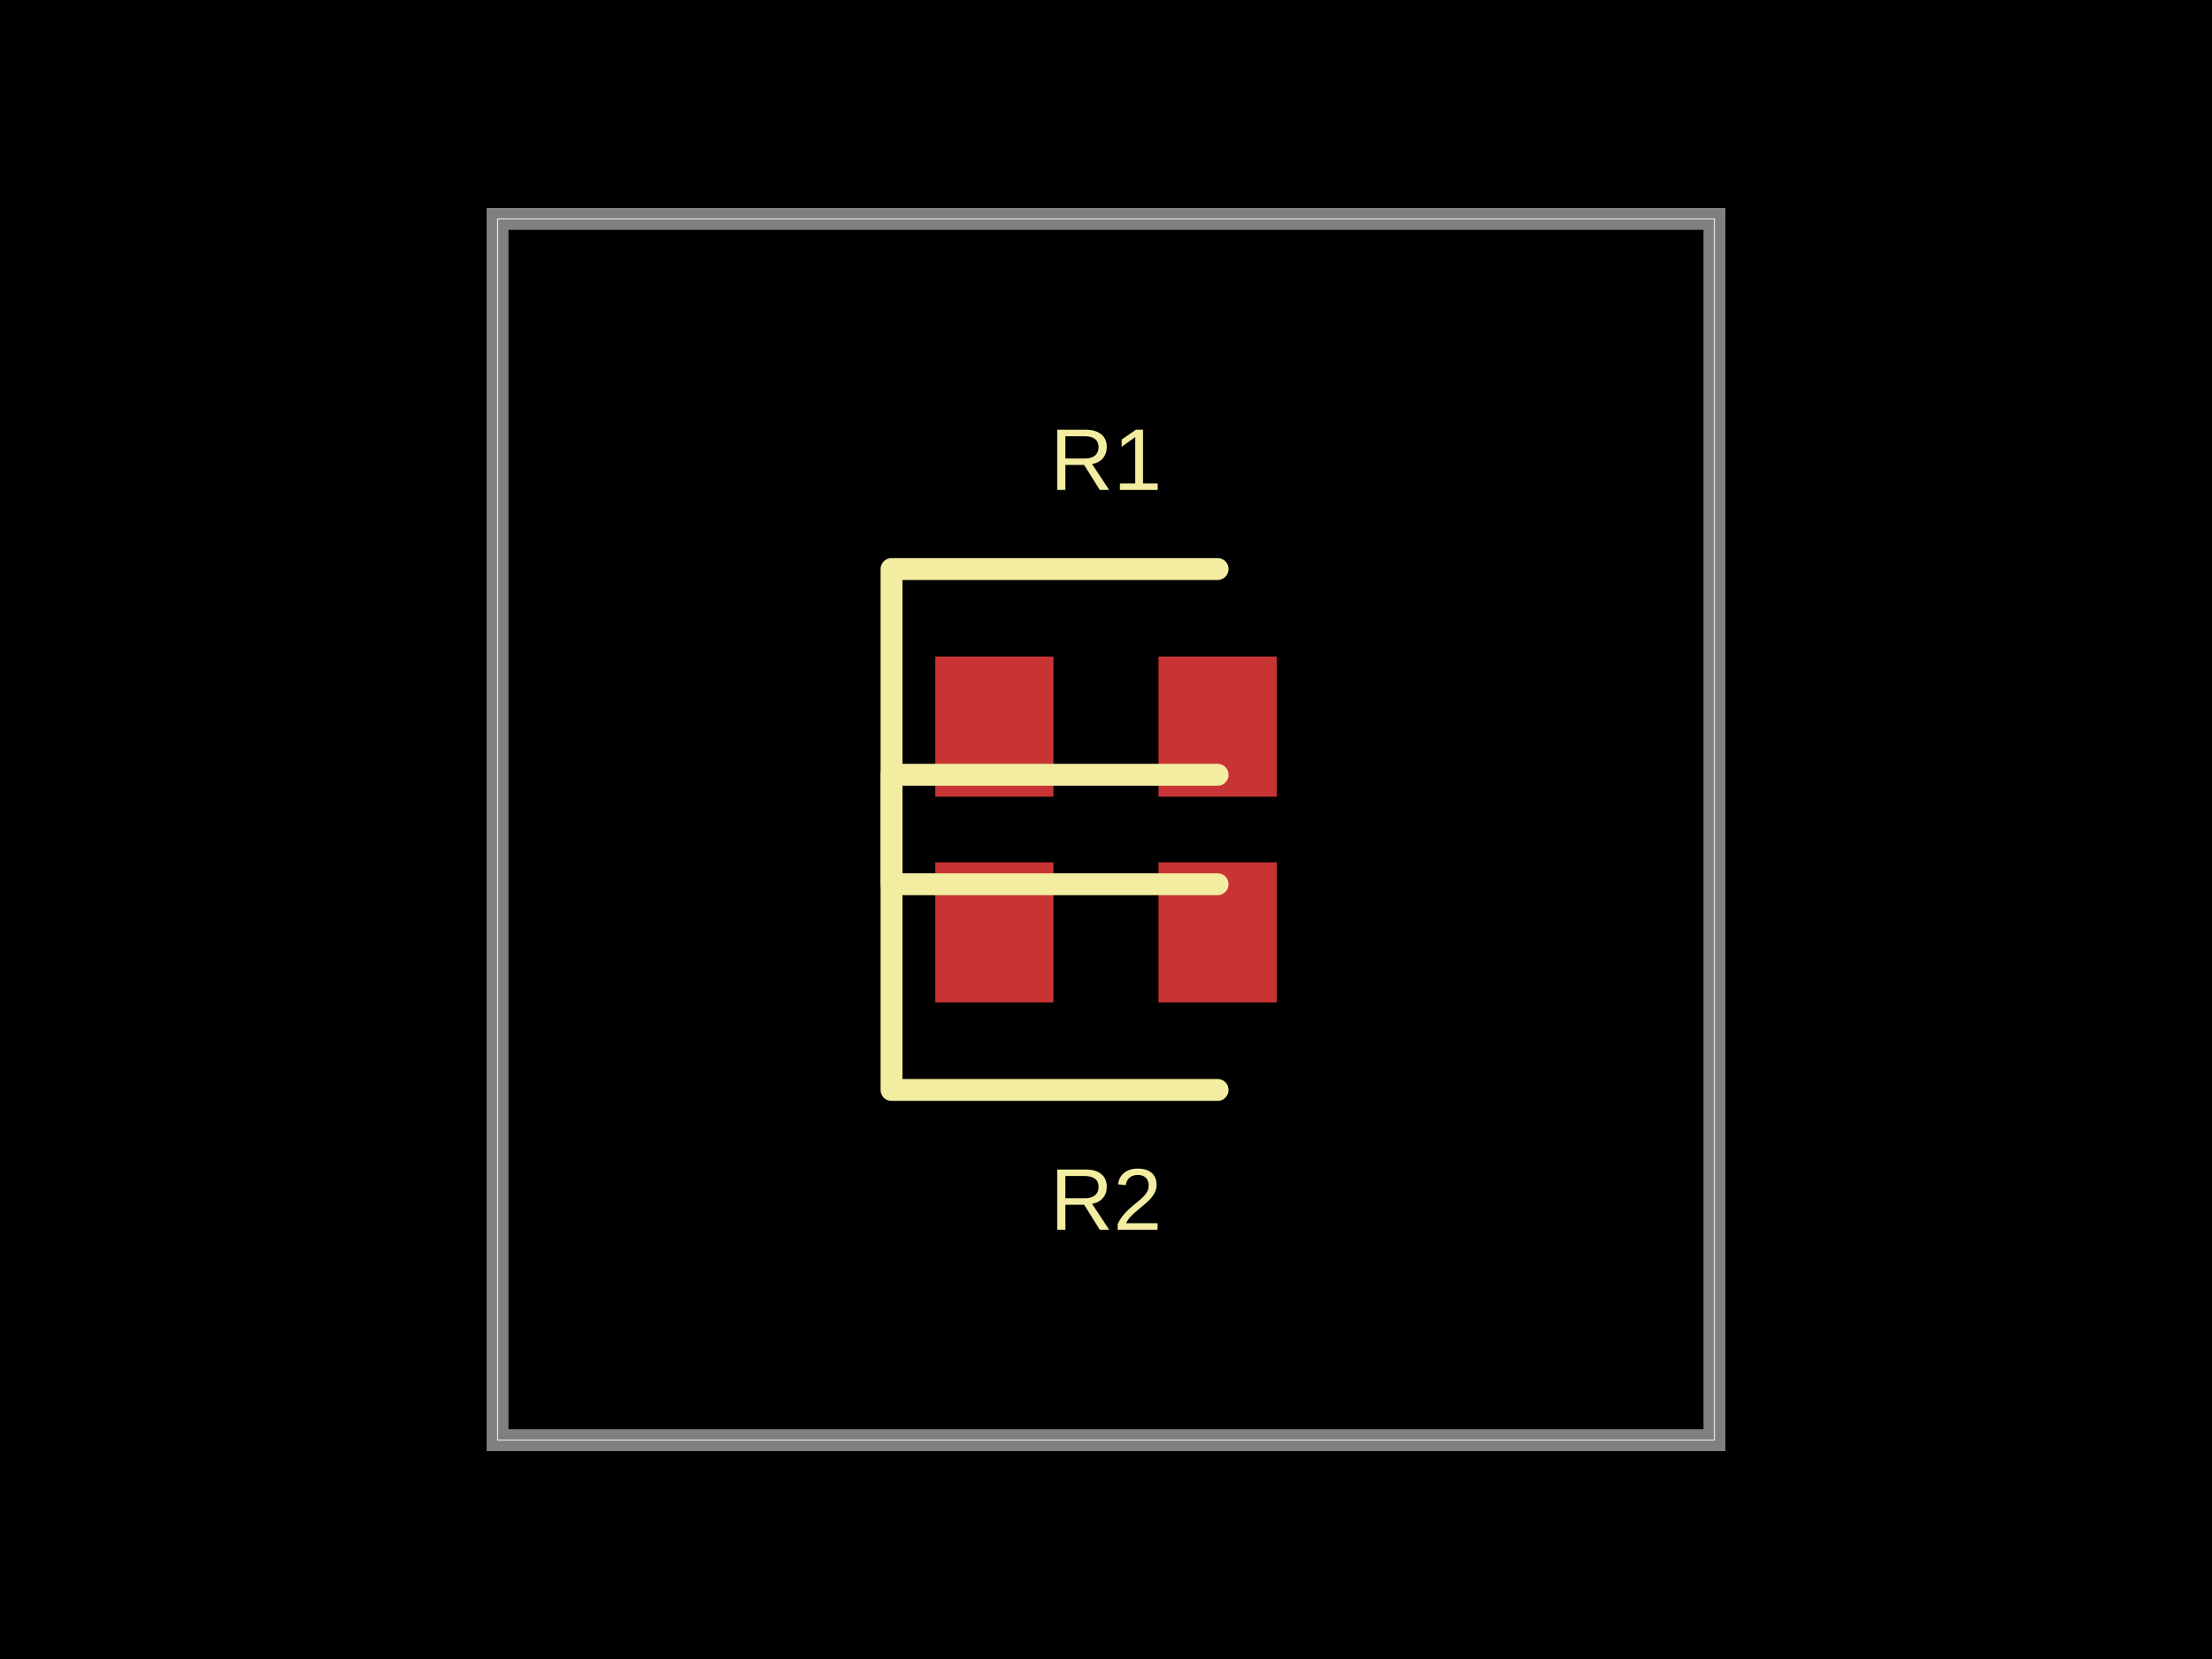
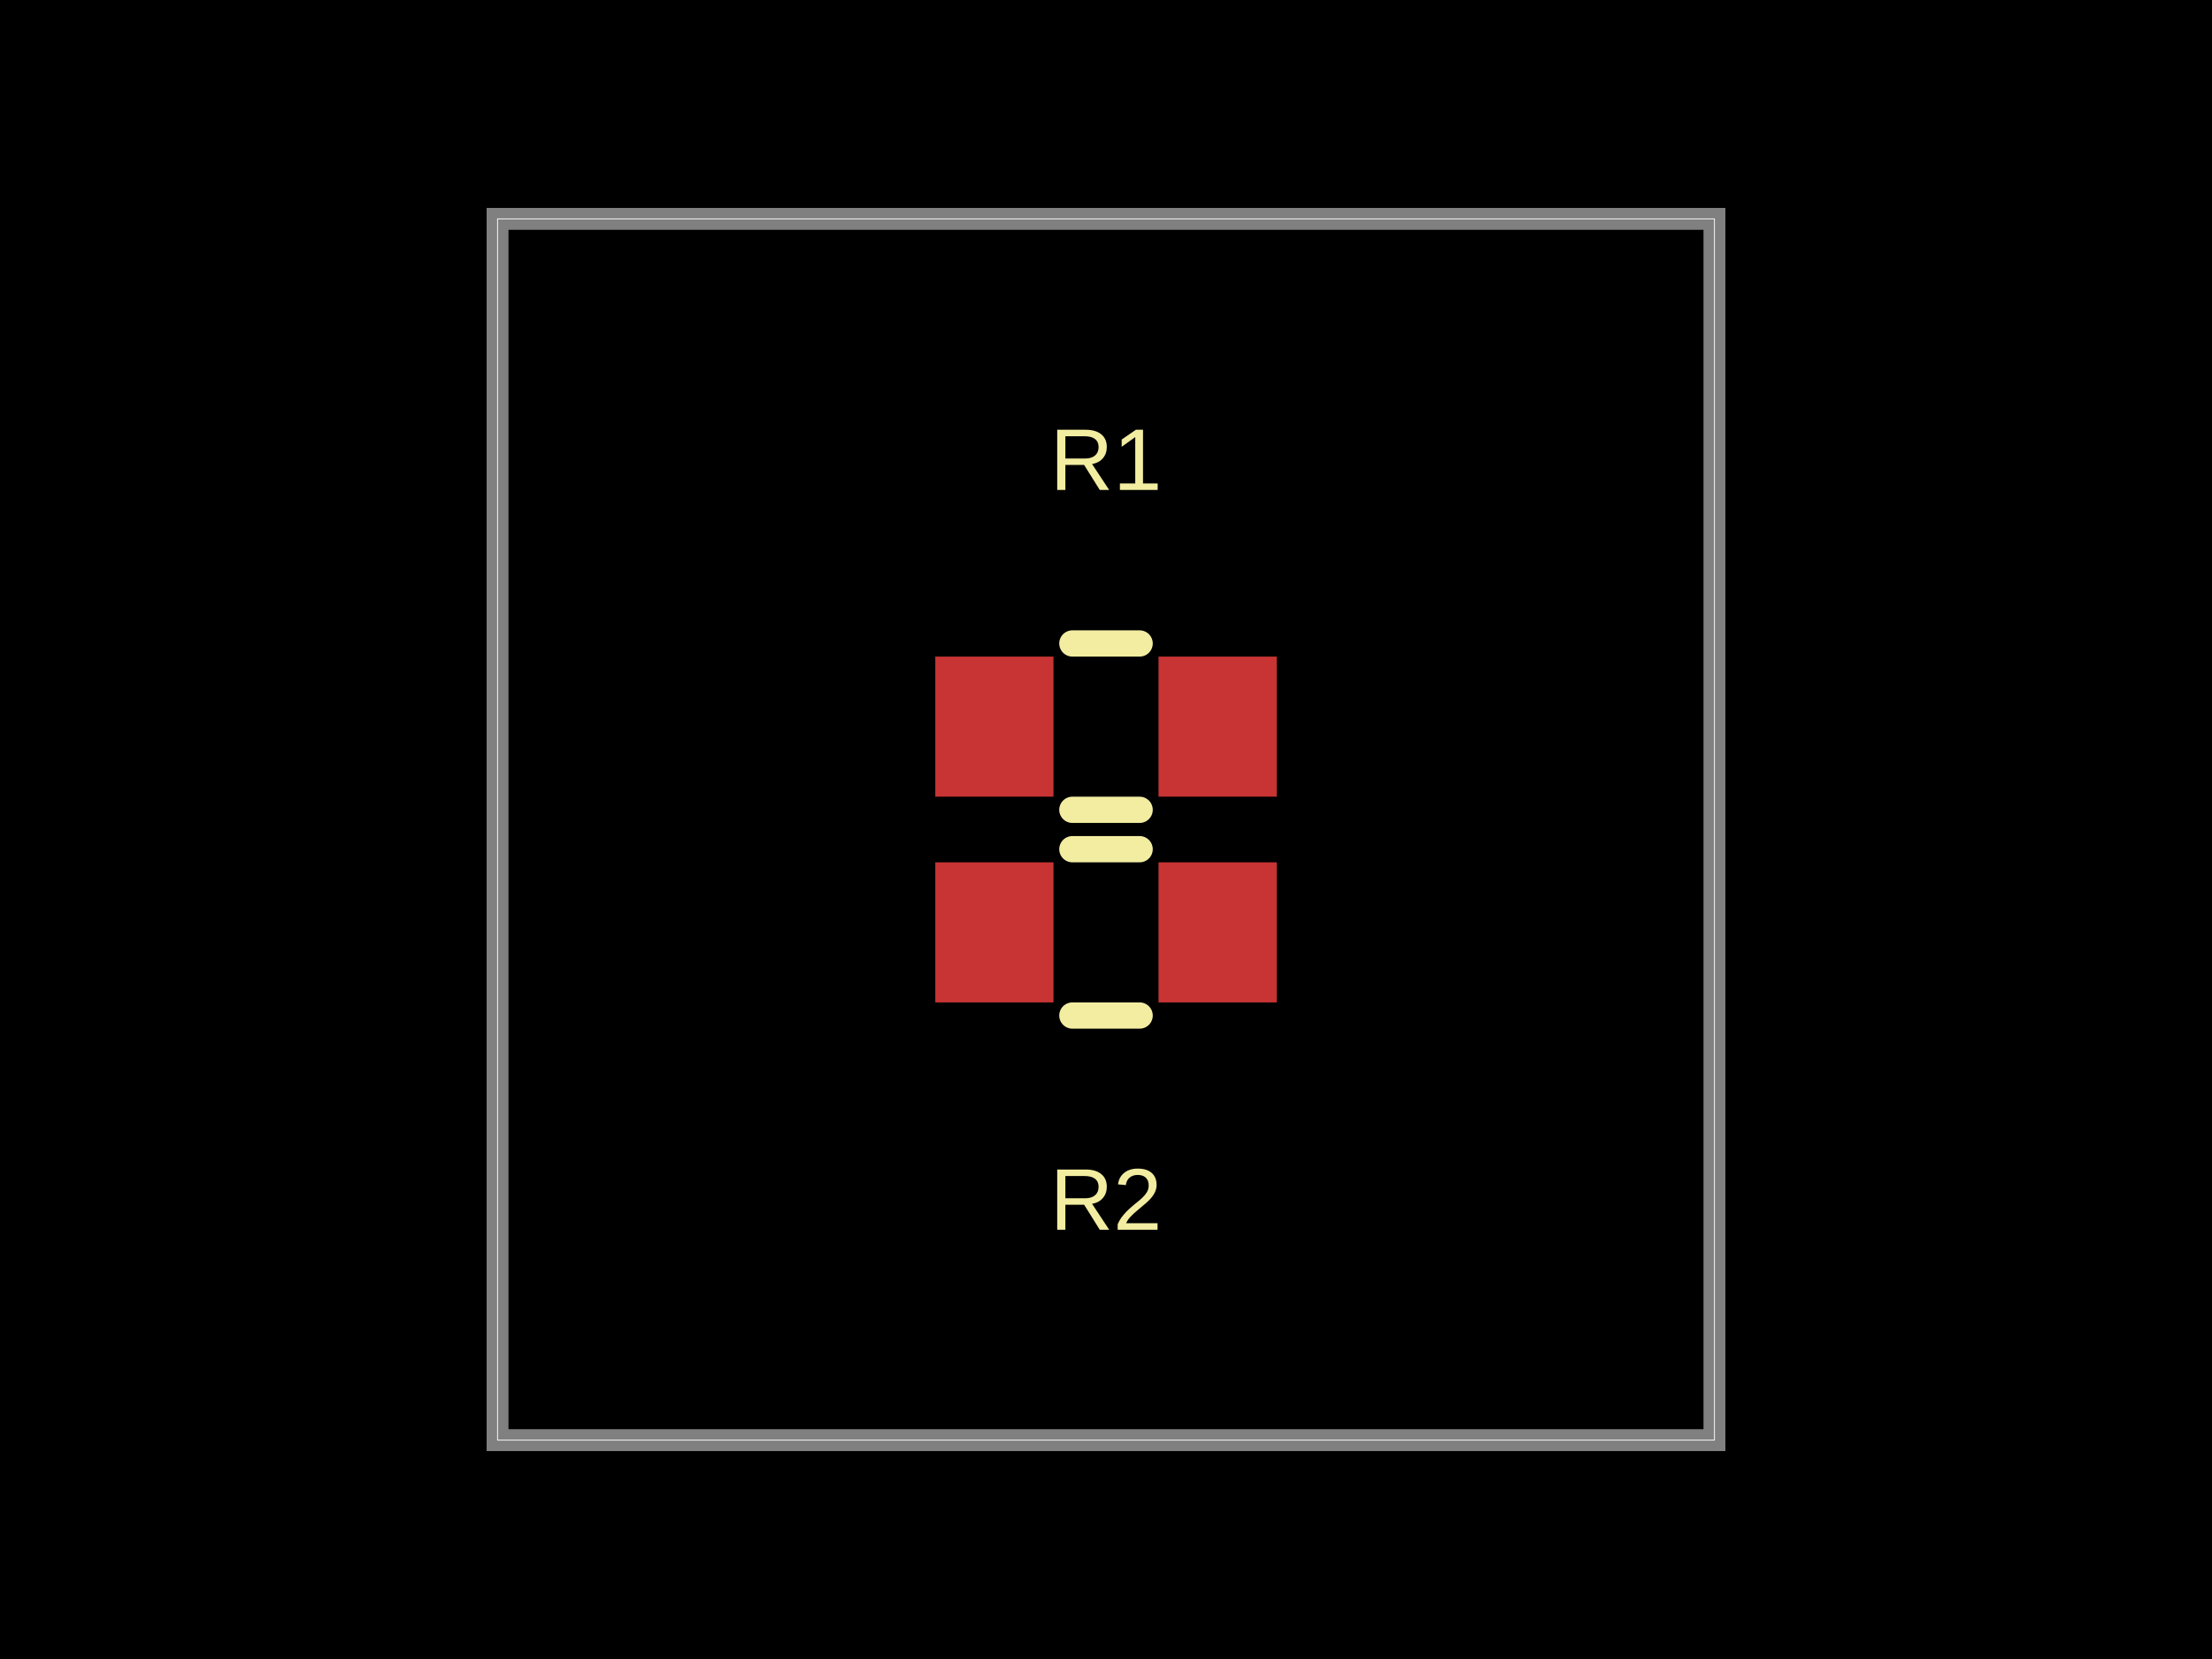
- <svg xmlns="http://www.w3.org/2000/svg" width="800" height="600" data-software-used-string="@tscircuit/core@0.0.1210">
+ <svg xmlns="http://www.w3.org/2000/svg" width="800" height="600" data-software-used-string="@tscircuit/core@0.0.1216">
  <style />
  <rect class="boundary" x="0" y="0" fill="#000" width="800" height="600" data-type="pcb_background" data-pcb-layer="global" />
  <rect class="pcb-boundary" fill="none" stroke="#fff" stroke-width="0.3" x="179.947" y="79.156" width="440.106" height="441.689" data-type="pcb_boundary" data-pcb-layer="global" />
  <path class="pcb-board" d="M 179.947 520.844 L 620.053 520.844 L 620.053 79.156 L 179.947 79.156 Z" fill="none" stroke="rgba(255, 255, 255, 0.5)" stroke-width="7.916" data-type="pcb_board" data-pcb-layer="board" />
  <rect class="pcb-pad" fill="rgb(200, 52, 52)" x="338.259" y="237.467" width="42.744" height="50.66" data-type="pcb_smtpad" data-pcb-layer="top" />
  <rect class="pcb-pad" fill="rgb(200, 52, 52)" x="418.997" y="237.467" width="42.744" height="50.66" data-type="pcb_smtpad" data-pcb-layer="top" />
  <rect class="pcb-pad" fill="rgb(200, 52, 52)" x="338.259" y="311.873" width="42.744" height="50.66" data-type="pcb_smtpad" data-pcb-layer="top" />
  <rect class="pcb-pad" fill="rgb(200, 52, 52)" x="418.997" y="311.873" width="42.744" height="50.66" data-type="pcb_smtpad" data-pcb-layer="top" />
-   <path class="pcb-silkscreen pcb-silkscreen-top" d="M 440.369 205.805 L 322.427 205.805 L 322.427 319.789 L 440.369 319.789" fill="none" stroke="#f2eda1" stroke-width="7.916" stroke-linecap="round" stroke-linejoin="round" data-pcb-component-id="pcb_component_0" data-pcb-silkscreen-path-id="pcb_silkscreen_path_0" data-type="pcb_silkscreen_path" data-pcb-layer="top" />
+   <path class="pcb-silkscreen pcb-silkscreen-top" d="M 387.838 232.718 L 412.162 232.718" fill="none" stroke="#f2eda1" stroke-width="9.499" stroke-linecap="round" stroke-linejoin="round" data-pcb-component-id="pcb_component_0" data-pcb-silkscreen-path-id="pcb_silkscreen_path_0" data-type="pcb_silkscreen_path" data-pcb-layer="top" />
+   <path class="pcb-silkscreen pcb-silkscreen-top" d="M 387.838 292.876 L 412.162 292.876" fill="none" stroke="#f2eda1" stroke-width="9.499" stroke-linecap="round" stroke-linejoin="round" data-pcb-component-id="pcb_component_0" data-pcb-silkscreen-path-id="pcb_silkscreen_path_1" data-type="pcb_silkscreen_path" data-pcb-layer="top" />
  <text x="0" y="0" dx="0" dy="0" fill="#f2eda1" font-family="Arial, sans-serif" font-size="31.662" text-anchor="middle" dominant-baseline="central" transform="matrix(1,0,0,1,400,166.2269)" class="pcb-silkscreen-text pcb-silkscreen-top" data-pcb-silkscreen-text-id="pcb_component_0" stroke="none" data-type="pcb_silkscreen_text" data-pcb-layer="top">R1</text>
-   <path class="pcb-silkscreen pcb-silkscreen-top" d="M 440.369 280.211 L 322.427 280.211 L 322.427 394.195 L 440.369 394.195" fill="none" stroke="#f2eda1" stroke-width="7.916" stroke-linecap="round" stroke-linejoin="round" data-pcb-component-id="pcb_component_1" data-pcb-silkscreen-path-id="pcb_silkscreen_path_1" data-type="pcb_silkscreen_path" data-pcb-layer="top" />
+   <path class="pcb-silkscreen pcb-silkscreen-top" d="M 387.838 307.124 L 412.162 307.124" fill="none" stroke="#f2eda1" stroke-width="9.499" stroke-linecap="round" stroke-linejoin="round" data-pcb-component-id="pcb_component_1" data-pcb-silkscreen-path-id="pcb_silkscreen_path_2" data-type="pcb_silkscreen_path" data-pcb-layer="top" />
+   <path class="pcb-silkscreen pcb-silkscreen-top" d="M 387.838 367.282 L 412.162 367.282" fill="none" stroke="#f2eda1" stroke-width="9.499" stroke-linecap="round" stroke-linejoin="round" data-pcb-component-id="pcb_component_1" data-pcb-silkscreen-path-id="pcb_silkscreen_path_3" data-type="pcb_silkscreen_path" data-pcb-layer="top" />
  <text x="0" y="0" dx="0" dy="0" fill="#f2eda1" font-family="Arial, sans-serif" font-size="31.662" text-anchor="middle" dominant-baseline="central" transform="matrix(1,0,0,1,400,433.7731)" class="pcb-silkscreen-text pcb-silkscreen-top" data-pcb-silkscreen-text-id="pcb_component_1" stroke="none" data-type="pcb_silkscreen_text" data-pcb-layer="top">R2</text>
</svg>
